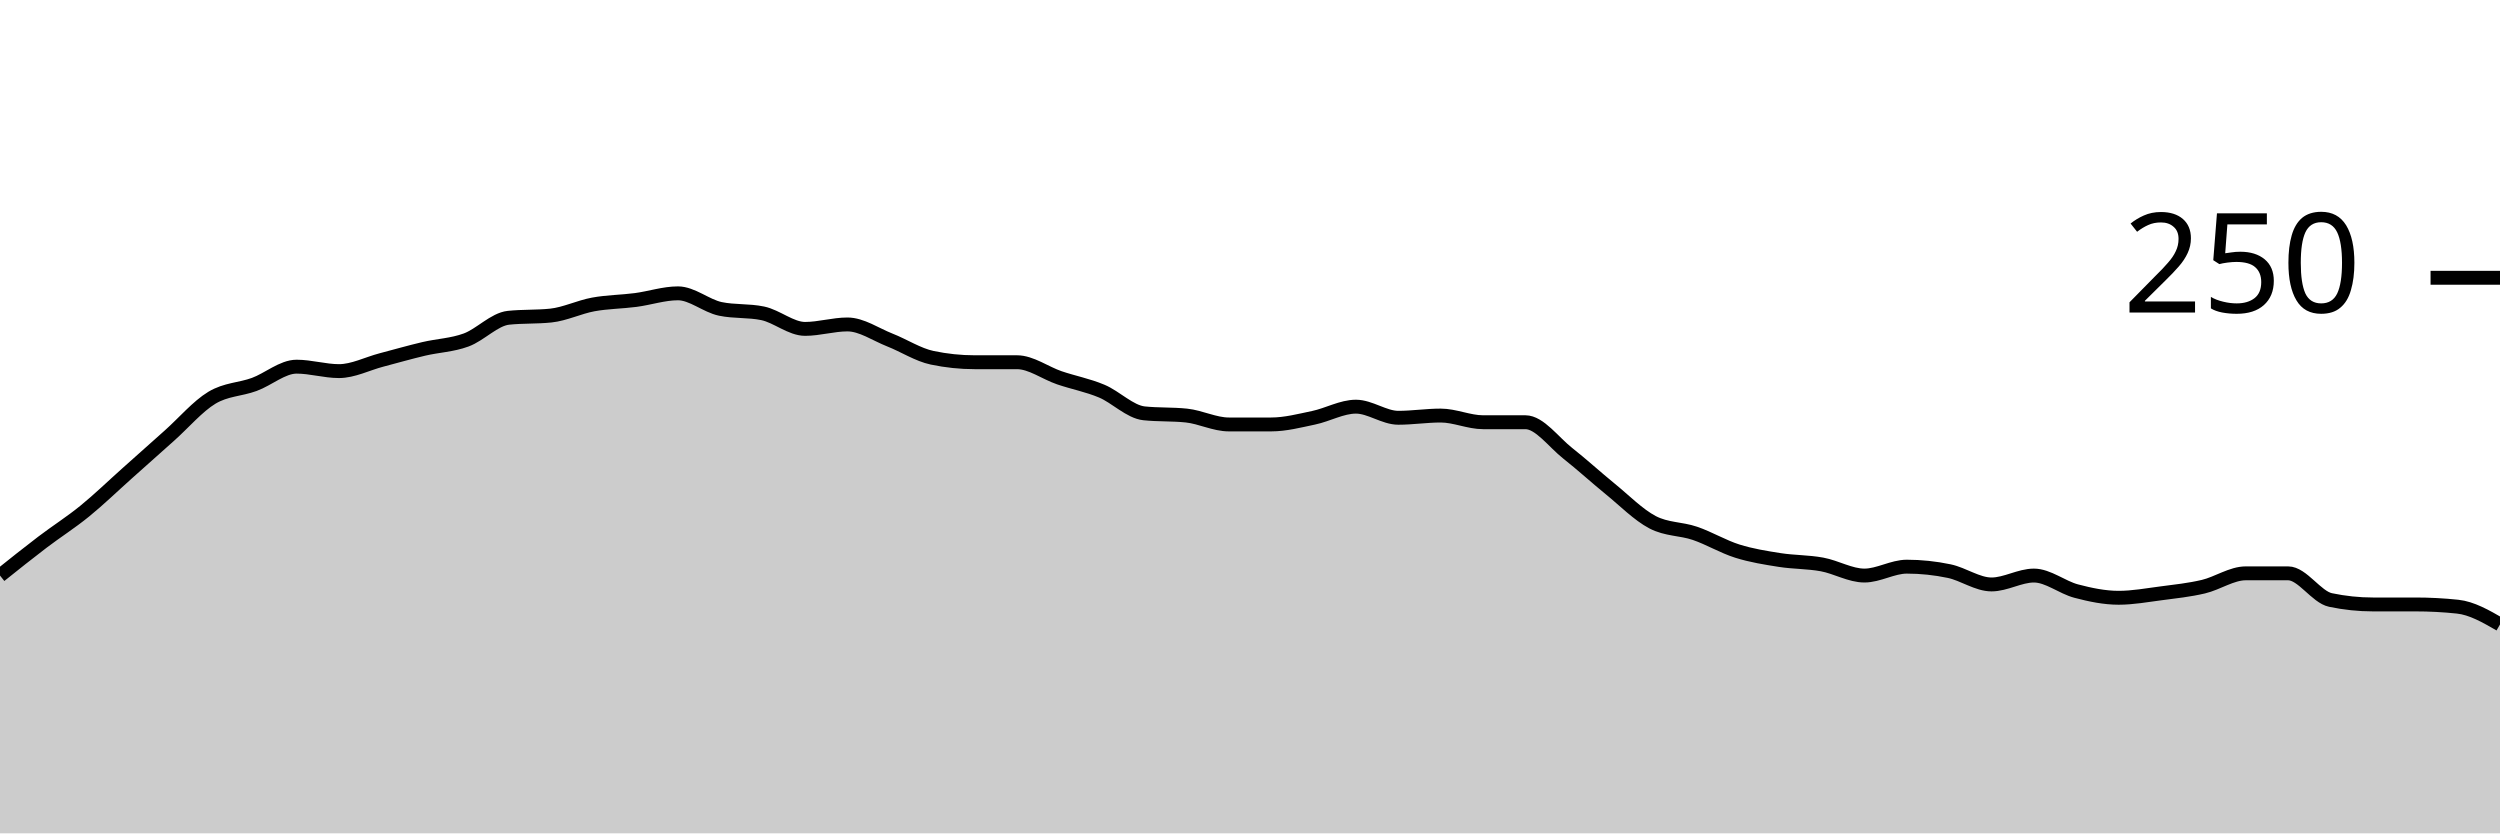
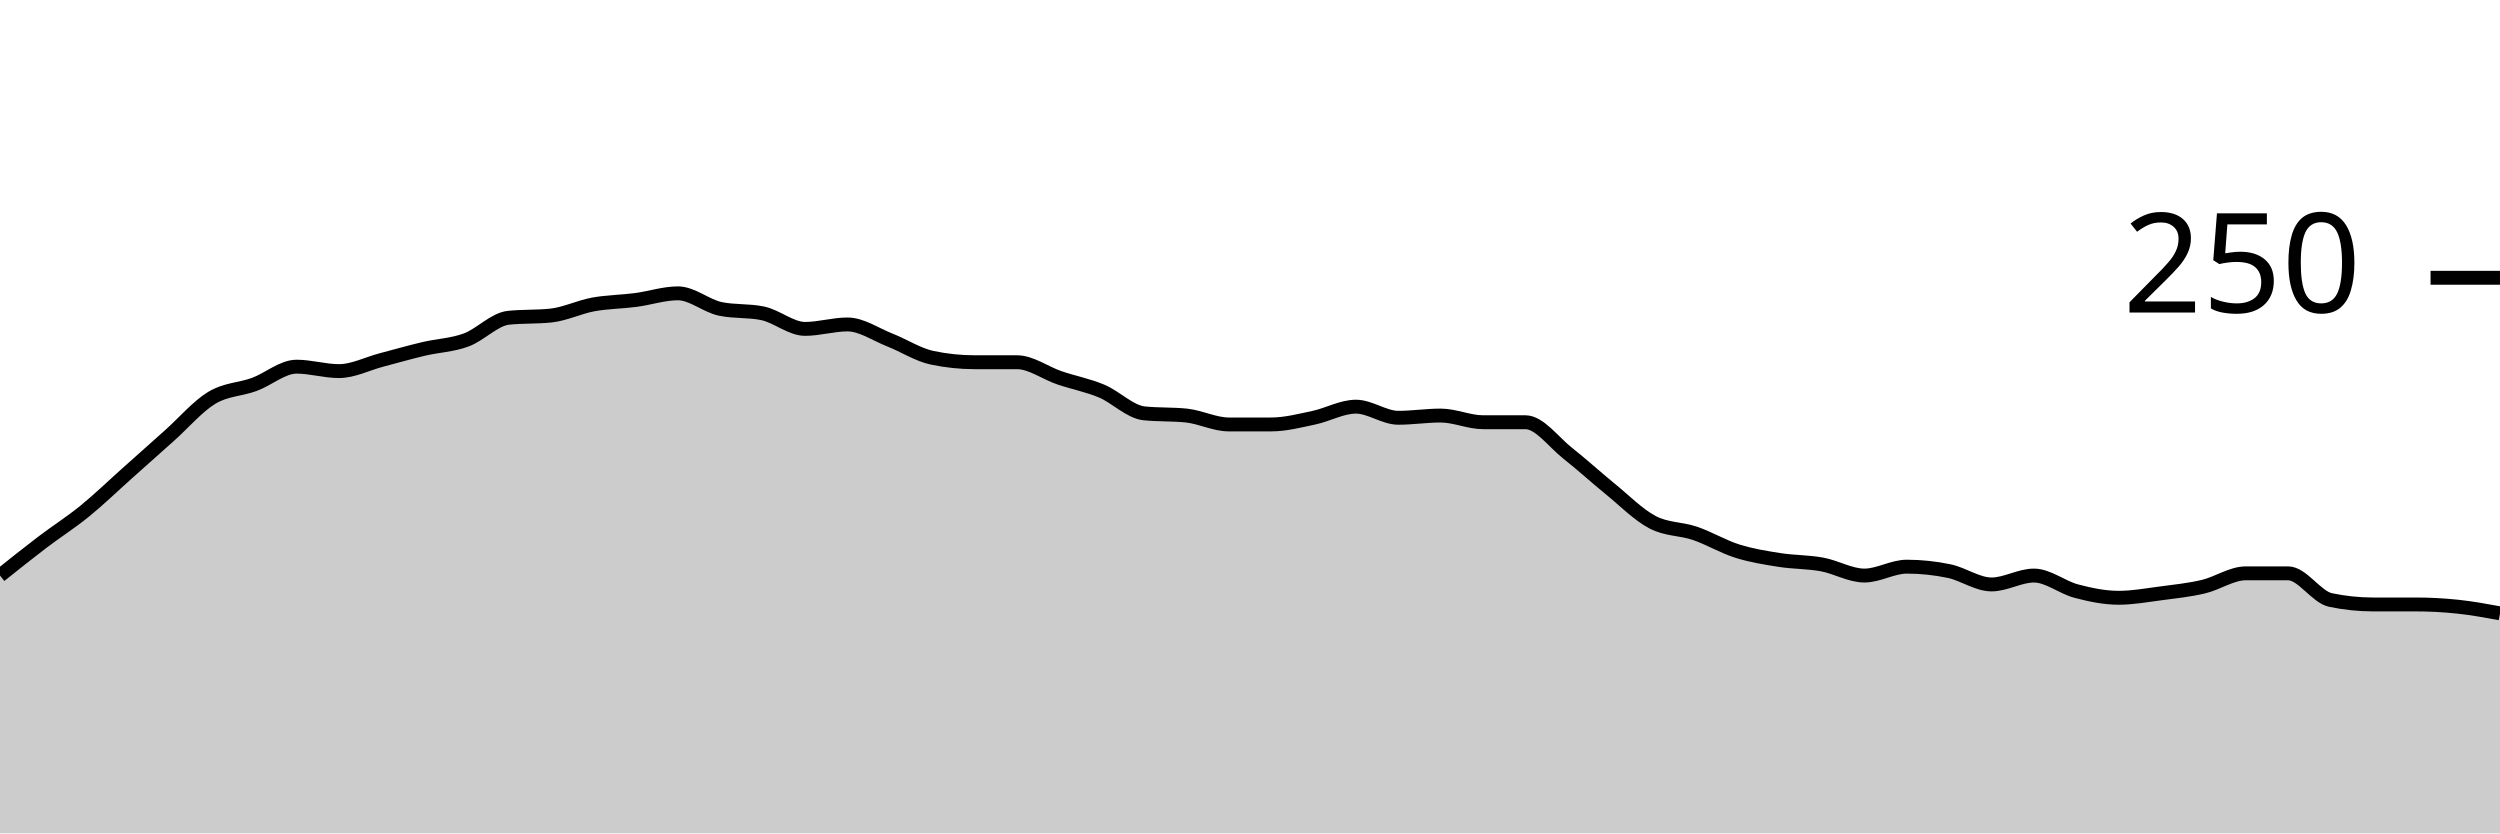
<svg xmlns="http://www.w3.org/2000/svg" viewBox="0 0 180 60">
  <g transform="translate(0,20)">
-     <path class="area" fill="rgba(0, 0, 0, 0.2)" d="M0,21.44C1.017,20.627,2.034,19.813,3.051,19.04C4.068,18.267,5.085,17.627,6.102,16.8C7.119,15.973,8.136,14.987,9.153,14.08C10.169,13.173,11.186,12.267,12.203,11.36C13.22,10.453,14.237,9.253,15.254,8.64C16.271,8.027,17.288,8.053,18.305,7.68C19.322,7.307,20.339,6.4,21.356,6.4C22.373,6.4,23.39,6.72,24.407,6.72C25.424,6.72,26.441,6.187,27.458,5.92C28.475,5.653,29.492,5.36,30.508,5.12C31.525,4.88,32.542,4.853,33.559,4.48C34.576,4.107,35.593,2.987,36.61,2.88C37.627,2.773,38.644,2.827,39.661,2.72C40.678,2.613,41.695,2.107,42.712,1.92C43.729,1.733,44.746,1.733,45.763,1.6C46.78,1.467,47.797,1.12,48.814,1.12C49.831,1.12,50.847,2.027,51.864,2.24C52.881,2.453,53.898,2.347,54.915,2.56C55.932,2.773,56.949,3.68,57.966,3.68C58.983,3.68,60,3.36,61.017,3.36C62.034,3.36,63.051,4.08,64.068,4.48C65.085,4.88,66.102,5.547,67.119,5.76C68.136,5.973,69.153,6.08,70.169,6.08C71.186,6.08,72.203,6.08,73.22,6.08C74.237,6.08,75.254,6.853,76.271,7.2C77.288,7.547,78.305,7.733,79.322,8.16C80.339,8.587,81.356,9.653,82.373,9.76C83.39,9.867,84.407,9.813,85.424,9.92C86.441,10.027,87.458,10.56,88.475,10.56C89.492,10.56,90.508,10.56,91.525,10.56C92.542,10.56,93.559,10.293,94.576,10.08C95.593,9.867,96.61,9.28,97.627,9.28C98.644,9.28,99.661,10.08,100.678,10.08C101.695,10.08,102.712,9.92,103.729,9.92C104.746,9.92,105.763,10.4,106.78,10.4C107.797,10.4,108.814,10.4,109.831,10.4C110.847,10.4,111.864,11.84,112.881,12.64C113.898,13.44,114.915,14.373,115.932,15.2C116.949,16.027,117.966,17.067,118.983,17.6C120,18.133,121.017,18.053,122.034,18.4C123.051,18.747,124.068,19.36,125.085,19.68C126.102,20,127.119,20.16,128.136,20.32C129.153,20.48,130.169,20.453,131.186,20.64C132.203,20.827,133.22,21.44,134.237,21.44C135.254,21.44,136.271,20.8,137.288,20.8C138.305,20.8,139.322,20.907,140.339,21.12C141.356,21.333,142.373,22.08,143.39,22.08C144.407,22.08,145.424,21.44,146.441,21.44C147.458,21.44,148.475,22.293,149.492,22.56C150.508,22.827,151.525,23.04,152.542,23.04C153.559,23.04,154.576,22.853,155.593,22.72C156.61,22.587,157.627,22.48,158.644,22.24C159.661,22,160.678,21.28,161.695,21.28C162.712,21.28,163.729,21.28,164.746,21.28C165.763,21.28,166.78,22.987,167.797,23.2C168.814,23.413,169.831,23.52,170.847,23.52C171.864,23.52,172.881,23.52,173.898,23.52C174.915,23.52,175.932,23.573,176.949,23.68C177.966,23.787,178.983,24.373,180,24.96L180,40C178.983,40,177.966,40,176.949,40C175.932,40,174.915,40,173.898,40C172.881,40,171.864,40,170.847,40C169.831,40,168.814,40,167.797,40C166.78,40,165.763,40,164.746,40C163.729,40,162.712,40,161.695,40C160.678,40,159.661,40,158.644,40C157.627,40,156.61,40,155.593,40C154.576,40,153.559,40,152.542,40C151.525,40,150.508,40,149.492,40C148.475,40,147.458,40,146.441,40C145.424,40,144.407,40,143.39,40C142.373,40,141.356,40,140.339,40C139.322,40,138.305,40,137.288,40C136.271,40,135.254,40,134.237,40C133.22,40,132.203,40,131.186,40C130.169,40,129.153,40,128.136,40C127.119,40,126.102,40,125.085,40C124.068,40,123.051,40,122.034,40C121.017,40,120,40,118.983,40C117.966,40,116.949,40,115.932,40C114.915,40,113.898,40,112.881,40C111.864,40,110.847,40,109.831,40C108.814,40,107.797,40,106.78,40C105.763,40,104.746,40,103.729,40C102.712,40,101.695,40,100.678,40C99.661,40,98.644,40,97.627,40C96.61,40,95.593,40,94.576,40C93.559,40,92.542,40,91.525,40C90.508,40,89.492,40,88.475,40C87.458,40,86.441,40,85.424,40C84.407,40,83.39,40,82.373,40C81.356,40,80.339,40,79.322,40C78.305,40,77.288,40,76.271,40C75.254,40,74.237,40,73.22,40C72.203,40,71.186,40,70.169,40C69.153,40,68.136,40,67.119,40C66.102,40,65.085,40,64.068,40C63.051,40,62.034,40,61.017,40C60,40,58.983,40,57.966,40C56.949,40,55.932,40,54.915,40C53.898,40,52.881,40,51.864,40C50.847,40,49.831,40,48.814,40C47.797,40,46.78,40,45.763,40C44.746,40,43.729,40,42.712,40C41.695,40,40.678,40,39.661,40C38.644,40,37.627,40,36.61,40C35.593,40,34.576,40,33.559,40C32.542,40,31.525,40,30.508,40C29.492,40,28.475,40,27.458,40C26.441,40,25.424,40,24.407,40C23.39,40,22.373,40,21.356,40C20.339,40,19.322,40,18.305,40C17.288,40,16.271,40,15.254,40C14.237,40,13.22,40,12.203,40C11.186,40,10.169,40,9.153,40C8.136,40,7.119,40,6.102,40C5.085,40,4.068,40,3.051,40C2.034,40,1.017,40,0,40Z" />
-     <path class="line" stroke="black" fill="none" d="M0,21.44C1.017,20.627,2.034,19.813,3.051,19.04C4.068,18.267,5.085,17.627,6.102,16.8C7.119,15.973,8.136,14.987,9.153,14.08C10.169,13.173,11.186,12.267,12.203,11.36C13.22,10.453,14.237,9.253,15.254,8.64C16.271,8.027,17.288,8.053,18.305,7.68C19.322,7.307,20.339,6.4,21.356,6.4C22.373,6.4,23.39,6.72,24.407,6.72C25.424,6.72,26.441,6.187,27.458,5.92C28.475,5.653,29.492,5.36,30.508,5.12C31.525,4.88,32.542,4.853,33.559,4.48C34.576,4.107,35.593,2.987,36.61,2.88C37.627,2.773,38.644,2.827,39.661,2.72C40.678,2.613,41.695,2.107,42.712,1.92C43.729,1.733,44.746,1.733,45.763,1.6C46.78,1.467,47.797,1.12,48.814,1.12C49.831,1.12,50.847,2.027,51.864,2.24C52.881,2.453,53.898,2.347,54.915,2.56C55.932,2.773,56.949,3.68,57.966,3.68C58.983,3.68,60,3.36,61.017,3.36C62.034,3.36,63.051,4.08,64.068,4.48C65.085,4.88,66.102,5.547,67.119,5.76C68.136,5.973,69.153,6.08,70.169,6.08C71.186,6.08,72.203,6.08,73.22,6.08C74.237,6.08,75.254,6.853,76.271,7.2C77.288,7.547,78.305,7.733,79.322,8.16C80.339,8.587,81.356,9.653,82.373,9.76C83.39,9.867,84.407,9.813,85.424,9.92C86.441,10.027,87.458,10.56,88.475,10.56C89.492,10.56,90.508,10.56,91.525,10.56C92.542,10.56,93.559,10.293,94.576,10.08C95.593,9.867,96.61,9.28,97.627,9.28C98.644,9.28,99.661,10.08,100.678,10.08C101.695,10.08,102.712,9.92,103.729,9.92C104.746,9.92,105.763,10.4,106.78,10.4C107.797,10.4,108.814,10.4,109.831,10.4C110.847,10.4,111.864,11.84,112.881,12.64C113.898,13.44,114.915,14.373,115.932,15.2C116.949,16.027,117.966,17.067,118.983,17.6C120,18.133,121.017,18.053,122.034,18.4C123.051,18.747,124.068,19.36,125.085,19.68C126.102,20,127.119,20.16,128.136,20.32C129.153,20.48,130.169,20.453,131.186,20.64C132.203,20.827,133.22,21.44,134.237,21.44C135.254,21.44,136.271,20.8,137.288,20.8C138.305,20.8,139.322,20.907,140.339,21.12C141.356,21.333,142.373,22.08,143.39,22.08C144.407,22.08,145.424,21.44,146.441,21.44C147.458,21.44,148.475,22.293,149.492,22.56C150.508,22.827,151.525,23.04,152.542,23.04C153.559,23.04,154.576,22.853,155.593,22.72C156.61,22.587,157.627,22.48,158.644,22.24C159.661,22,160.678,21.28,161.695,21.28C162.712,21.28,163.729,21.28,164.746,21.28C165.763,21.28,166.78,22.987,167.797,23.2C168.814,23.413,169.831,23.52,170.847,23.52C171.864,23.52,172.881,23.52,173.898,23.52C174.915,23.52,175.932,23.573,176.949,23.68C177.966,23.787,178.983,24.373,180,24.96" />
+     <path class="area" fill="rgba(0, 0, 0, 0.2)" d="M0,21.44C1.017,20.627,2.034,19.813,3.051,19.04C4.068,18.267,5.085,17.627,6.102,16.8C7.119,15.973,8.136,14.987,9.153,14.08C10.169,13.173,11.186,12.267,12.203,11.36C13.22,10.453,14.237,9.253,15.254,8.64C16.271,8.027,17.288,8.053,18.305,7.68C19.322,7.307,20.339,6.4,21.356,6.4C22.373,6.4,23.39,6.72,24.407,6.72C25.424,6.72,26.441,6.187,27.458,5.92C28.475,5.653,29.492,5.36,30.508,5.12C31.525,4.88,32.542,4.853,33.559,4.48C34.576,4.107,35.593,2.987,36.61,2.88C37.627,2.773,38.644,2.827,39.661,2.72C40.678,2.613,41.695,2.107,42.712,1.92C43.729,1.733,44.746,1.733,45.763,1.6C46.78,1.467,47.797,1.12,48.814,1.12C49.831,1.12,50.847,2.027,51.864,2.24C52.881,2.453,53.898,2.347,54.915,2.56C55.932,2.773,56.949,3.68,57.966,3.68C58.983,3.68,60,3.36,61.017,3.36C62.034,3.36,63.051,4.08,64.068,4.48C65.085,4.88,66.102,5.547,67.119,5.76C68.136,5.973,69.153,6.08,70.169,6.08C71.186,6.08,72.203,6.08,73.22,6.08C74.237,6.08,75.254,6.853,76.271,7.2C77.288,7.547,78.305,7.733,79.322,8.16C80.339,8.587,81.356,9.653,82.373,9.76C83.39,9.867,84.407,9.813,85.424,9.92C86.441,10.027,87.458,10.56,88.475,10.56C89.492,10.56,90.508,10.56,91.525,10.56C92.542,10.56,93.559,10.293,94.576,10.08C95.593,9.867,96.61,9.28,97.627,9.28C98.644,9.28,99.661,10.08,100.678,10.08C101.695,10.08,102.712,9.92,103.729,9.92C104.746,9.92,105.763,10.4,106.78,10.4C107.797,10.4,108.814,10.4,109.831,10.4C110.847,10.4,111.864,11.84,112.881,12.64C113.898,13.44,114.915,14.373,115.932,15.2C116.949,16.027,117.966,17.067,118.983,17.6C120,18.133,121.017,18.053,122.034,18.4C123.051,18.747,124.068,19.36,125.085,19.68C126.102,20,127.119,20.16,128.136,20.32C129.153,20.48,130.169,20.453,131.186,20.64C132.203,20.827,133.22,21.44,134.237,21.44C135.254,21.44,136.271,20.8,137.288,20.8C138.305,20.8,139.322,20.907,140.339,21.12C141.356,21.333,142.373,22.08,143.39,22.08C144.407,22.08,145.424,21.44,146.441,21.44C147.458,21.44,148.475,22.293,149.492,22.56C150.508,22.827,151.525,23.04,152.542,23.04C153.559,23.04,154.576,22.853,155.593,22.72C156.61,22.587,157.627,22.48,158.644,22.24C159.661,22,160.678,21.28,161.695,21.28C162.712,21.28,163.729,21.28,164.746,21.28C165.763,21.28,166.78,22.987,167.797,23.2C168.814,23.413,169.831,23.52,170.847,23.52C171.864,23.52,172.881,23.52,173.898,23.52C174.915,23.52,175.932,23.573,176.949,23.68C177.966,23.787,178.983,23.973,180,24.16L180,40C178.983,40,177.966,40,176.949,40C175.932,40,174.915,40,173.898,40C172.881,40,171.864,40,170.847,40C169.831,40,168.814,40,167.797,40C166.78,40,165.763,40,164.746,40C163.729,40,162.712,40,161.695,40C160.678,40,159.661,40,158.644,40C157.627,40,156.61,40,155.593,40C154.576,40,153.559,40,152.542,40C151.525,40,150.508,40,149.492,40C148.475,40,147.458,40,146.441,40C145.424,40,144.407,40,143.39,40C142.373,40,141.356,40,140.339,40C139.322,40,138.305,40,137.288,40C136.271,40,135.254,40,134.237,40C133.22,40,132.203,40,131.186,40C130.169,40,129.153,40,128.136,40C127.119,40,126.102,40,125.085,40C124.068,40,123.051,40,122.034,40C121.017,40,120,40,118.983,40C117.966,40,116.949,40,115.932,40C114.915,40,113.898,40,112.881,40C111.864,40,110.847,40,109.831,40C108.814,40,107.797,40,106.78,40C105.763,40,104.746,40,103.729,40C102.712,40,101.695,40,100.678,40C99.661,40,98.644,40,97.627,40C96.61,40,95.593,40,94.576,40C93.559,40,92.542,40,91.525,40C90.508,40,89.492,40,88.475,40C87.458,40,86.441,40,85.424,40C84.407,40,83.39,40,82.373,40C81.356,40,80.339,40,79.322,40C78.305,40,77.288,40,76.271,40C75.254,40,74.237,40,73.22,40C72.203,40,71.186,40,70.169,40C69.153,40,68.136,40,67.119,40C66.102,40,65.085,40,64.068,40C63.051,40,62.034,40,61.017,40C60,40,58.983,40,57.966,40C56.949,40,55.932,40,54.915,40C53.898,40,52.881,40,51.864,40C50.847,40,49.831,40,48.814,40C47.797,40,46.78,40,45.763,40C44.746,40,43.729,40,42.712,40C41.695,40,40.678,40,39.661,40C38.644,40,37.627,40,36.61,40C35.593,40,34.576,40,33.559,40C32.542,40,31.525,40,30.508,40C29.492,40,28.475,40,27.458,40C26.441,40,25.424,40,24.407,40C23.39,40,22.373,40,21.356,40C20.339,40,19.322,40,18.305,40C17.288,40,16.271,40,15.254,40C14.237,40,13.22,40,12.203,40C11.186,40,10.169,40,9.153,40C8.136,40,7.119,40,6.102,40C5.085,40,4.068,40,3.051,40C2.034,40,1.017,40,0,40Z" />
+     <path class="line" stroke="black" fill="none" d="M0,21.44C1.017,20.627,2.034,19.813,3.051,19.04C4.068,18.267,5.085,17.627,6.102,16.8C7.119,15.973,8.136,14.987,9.153,14.08C10.169,13.173,11.186,12.267,12.203,11.36C13.22,10.453,14.237,9.253,15.254,8.64C16.271,8.027,17.288,8.053,18.305,7.68C19.322,7.307,20.339,6.4,21.356,6.4C22.373,6.4,23.39,6.72,24.407,6.72C25.424,6.72,26.441,6.187,27.458,5.92C28.475,5.653,29.492,5.36,30.508,5.12C31.525,4.88,32.542,4.853,33.559,4.48C34.576,4.107,35.593,2.987,36.61,2.88C37.627,2.773,38.644,2.827,39.661,2.72C40.678,2.613,41.695,2.107,42.712,1.92C43.729,1.733,44.746,1.733,45.763,1.6C46.78,1.467,47.797,1.12,48.814,1.12C49.831,1.12,50.847,2.027,51.864,2.24C52.881,2.453,53.898,2.347,54.915,2.56C55.932,2.773,56.949,3.68,57.966,3.68C58.983,3.68,60,3.36,61.017,3.36C62.034,3.36,63.051,4.08,64.068,4.48C65.085,4.88,66.102,5.547,67.119,5.76C68.136,5.973,69.153,6.08,70.169,6.08C71.186,6.08,72.203,6.08,73.22,6.08C74.237,6.08,75.254,6.853,76.271,7.2C77.288,7.547,78.305,7.733,79.322,8.16C80.339,8.587,81.356,9.653,82.373,9.76C83.39,9.867,84.407,9.813,85.424,9.92C86.441,10.027,87.458,10.56,88.475,10.56C89.492,10.56,90.508,10.56,91.525,10.56C92.542,10.56,93.559,10.293,94.576,10.08C95.593,9.867,96.61,9.28,97.627,9.28C98.644,9.28,99.661,10.08,100.678,10.08C101.695,10.08,102.712,9.92,103.729,9.92C104.746,9.92,105.763,10.4,106.78,10.4C107.797,10.4,108.814,10.4,109.831,10.4C110.847,10.4,111.864,11.84,112.881,12.64C113.898,13.44,114.915,14.373,115.932,15.2C116.949,16.027,117.966,17.067,118.983,17.6C120,18.133,121.017,18.053,122.034,18.4C123.051,18.747,124.068,19.36,125.085,19.68C126.102,20,127.119,20.16,128.136,20.32C129.153,20.48,130.169,20.453,131.186,20.64C132.203,20.827,133.22,21.44,134.237,21.44C135.254,21.44,136.271,20.8,137.288,20.8C138.305,20.8,139.322,20.907,140.339,21.12C141.356,21.333,142.373,22.08,143.39,22.08C144.407,22.08,145.424,21.44,146.441,21.44C147.458,21.44,148.475,22.293,149.492,22.56C150.508,22.827,151.525,23.04,152.542,23.04C153.559,23.04,154.576,22.853,155.593,22.72C156.61,22.587,157.627,22.48,158.644,22.24C159.661,22,160.678,21.28,161.695,21.28C162.712,21.28,163.729,21.28,164.746,21.28C165.763,21.28,166.78,22.987,167.797,23.2C168.814,23.413,169.831,23.52,170.847,23.52C171.864,23.52,172.881,23.52,173.898,23.52C174.915,23.52,175.932,23.573,176.949,23.68C177.966,23.787,178.983,23.973,180,24.16" />
    <path class="axis-ceiling" stroke-width="1" stroke="black" fill="none" d="M175,0L180,0" />
    <text class="axis-ceiling-label" font-family="sans-serif" text-anchor="end" font-size="10px" x="170" y="2.5">250</text>
  </g>
</svg>
